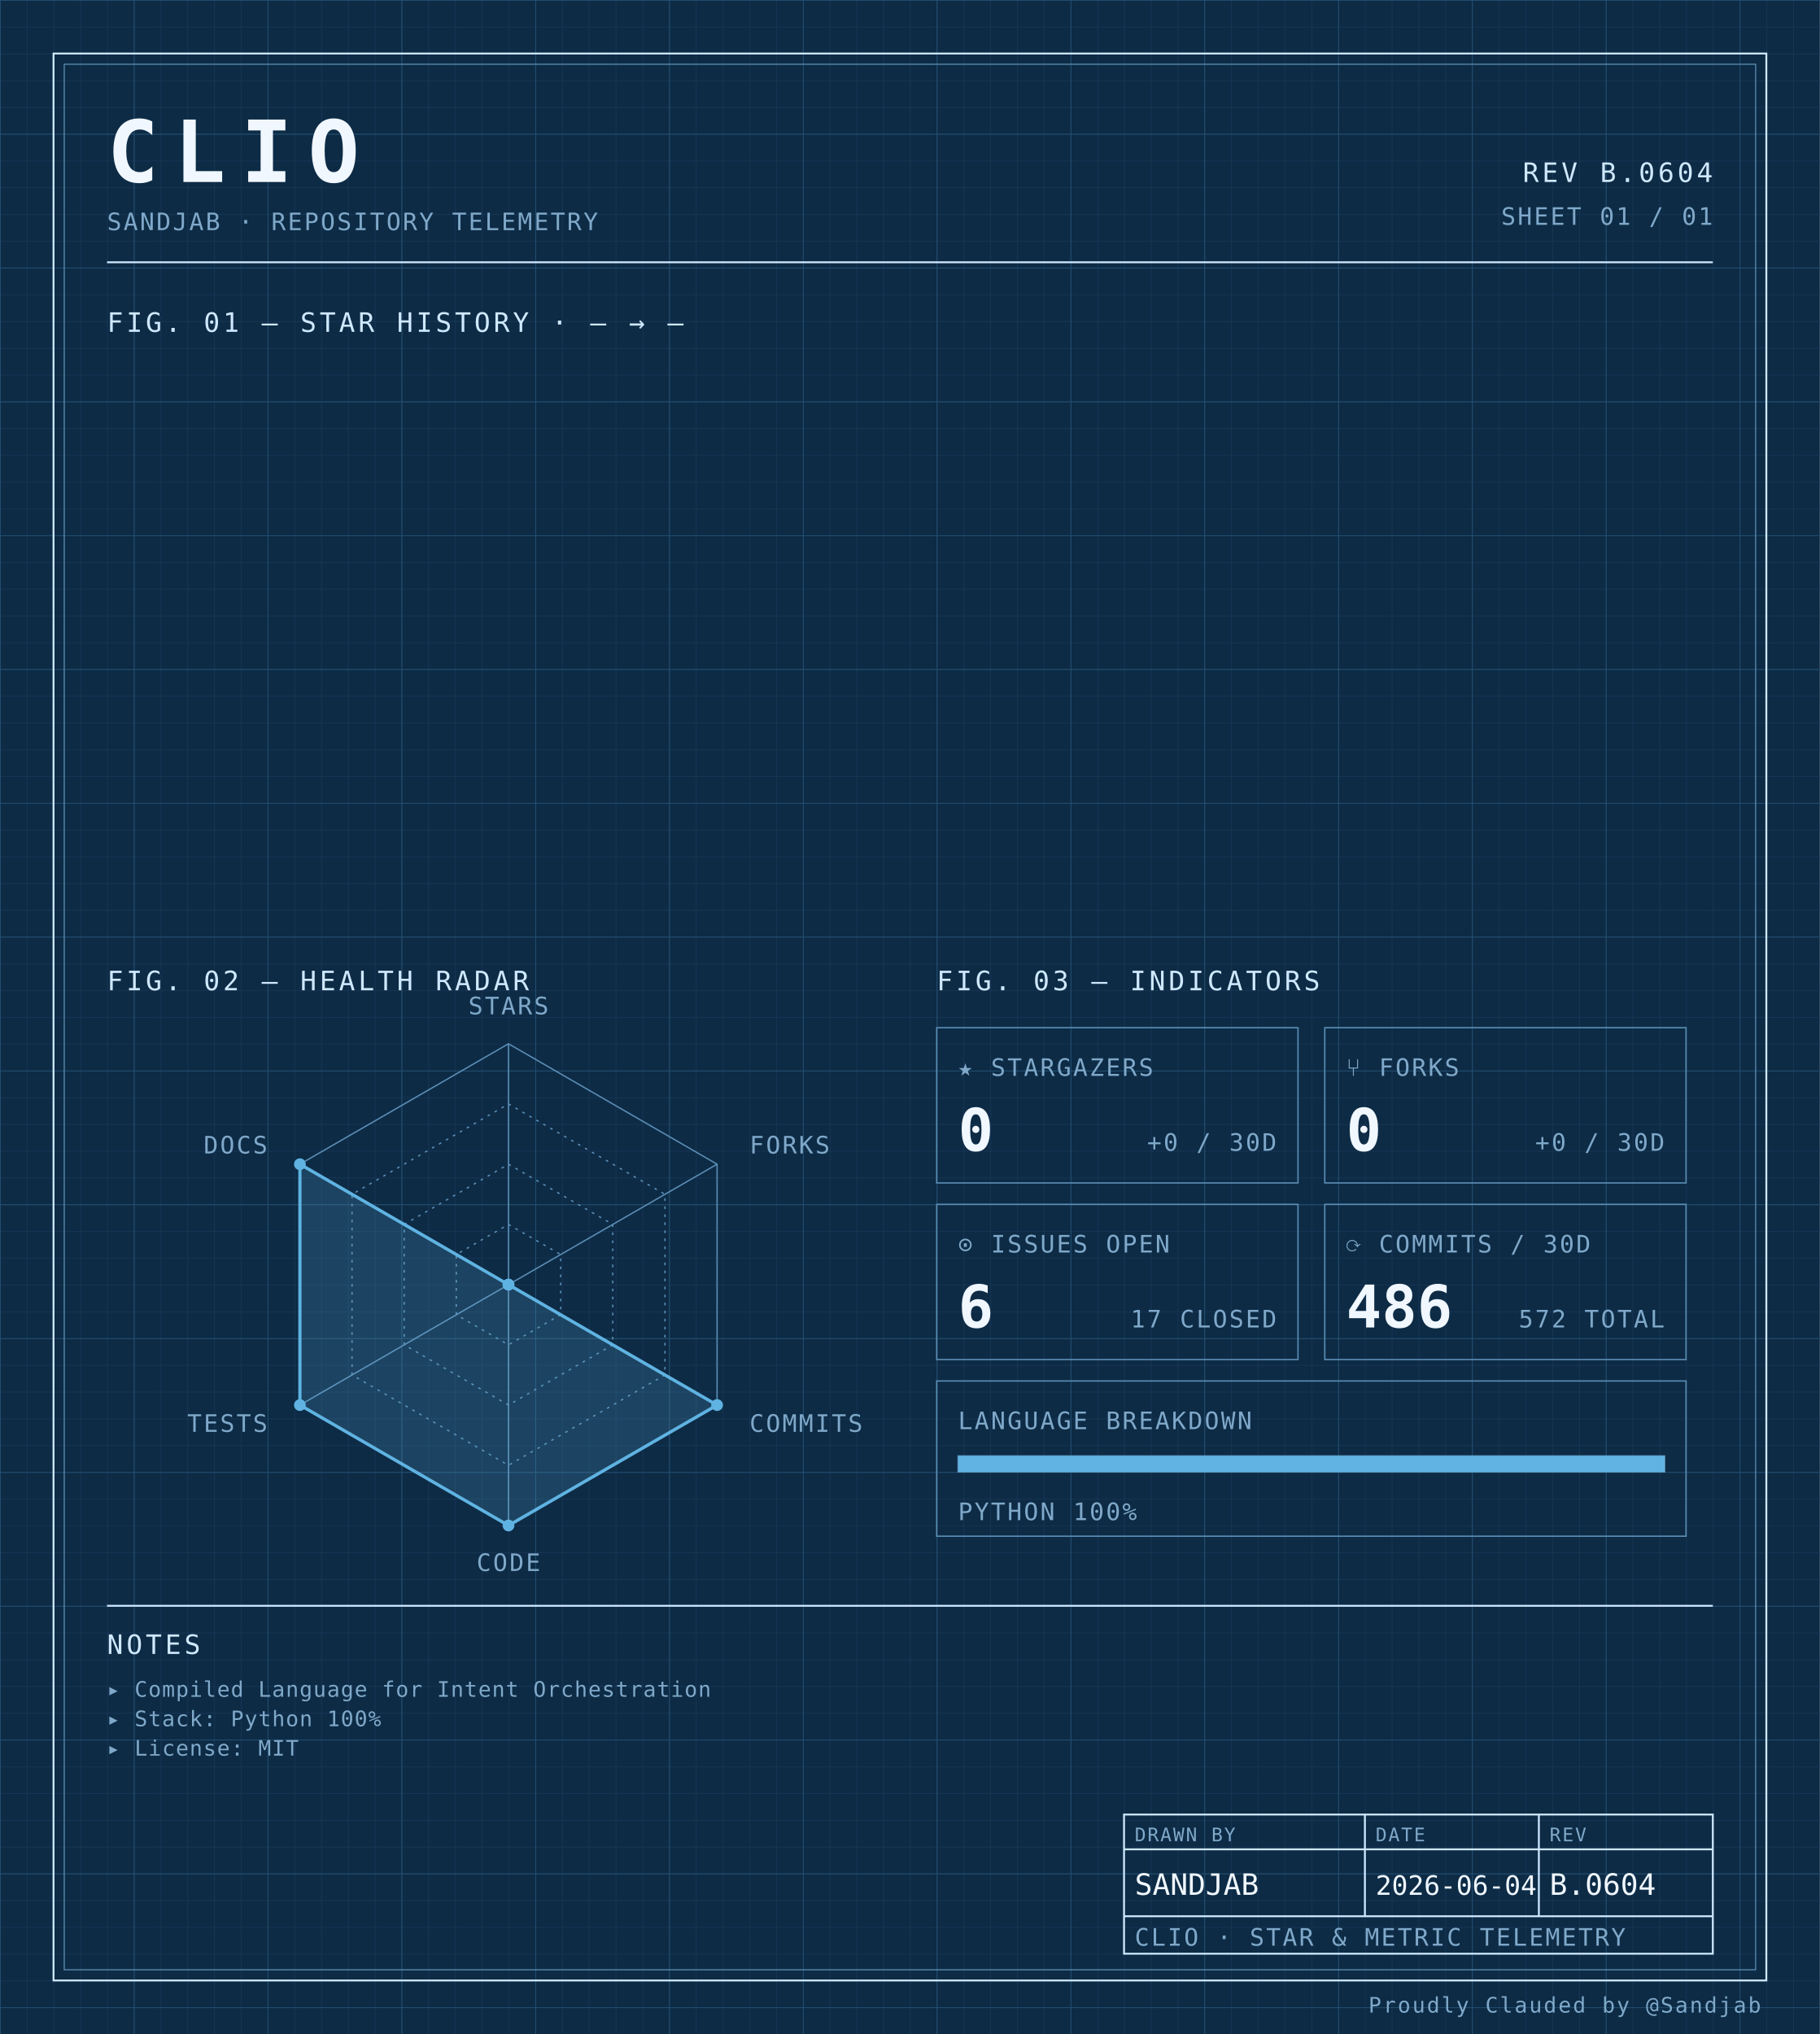
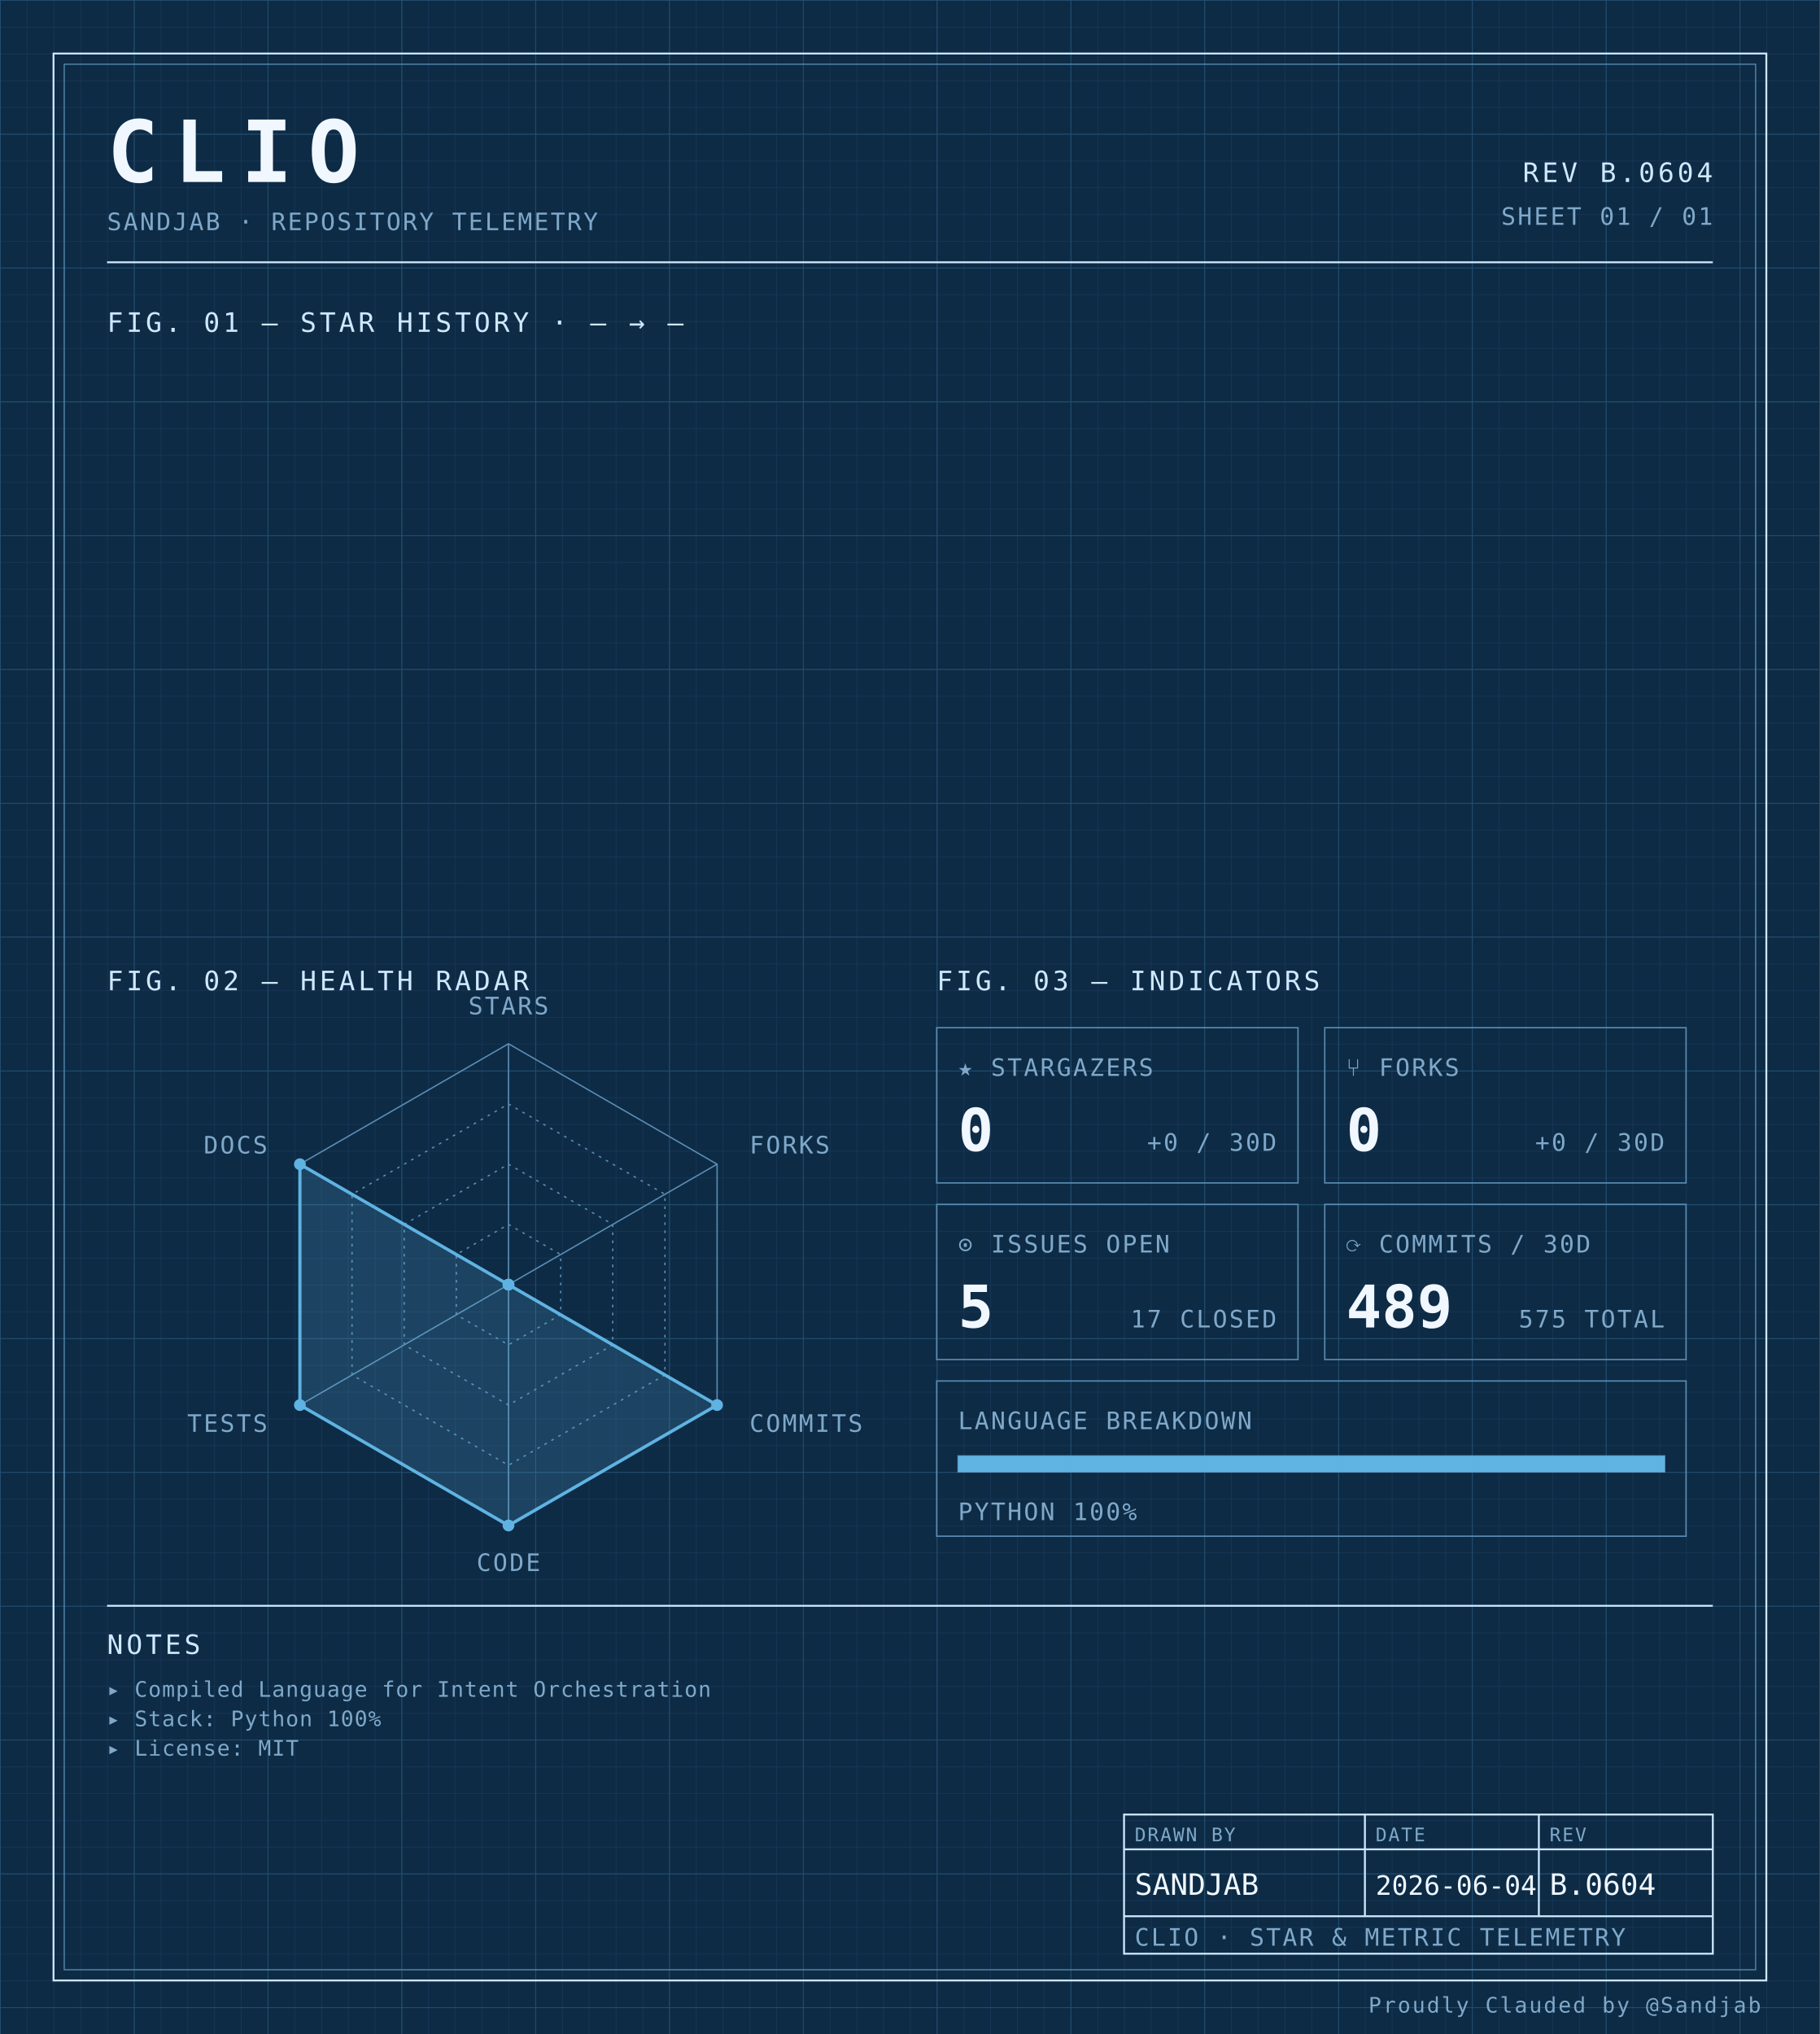
<svg xmlns="http://www.w3.org/2000/svg" width="100%" viewBox="0 0 680 760" role="img">
  <defs>
    <pattern id="grid-fine" width="10" height="10" patternUnits="userSpaceOnUse">
      <path d="M10 0H0V10" fill="none" stroke="#1a3a5c" stroke-width="0.4" />
    </pattern>
    <pattern id="grid-major" width="50" height="50" patternUnits="userSpaceOnUse">
      <path d="M50 0H0V50" fill="none" stroke="#245273" stroke-width="0.5" />
    </pattern>
  </defs>
  <rect x="0" y="0" width="680" height="760" fill="#0d2b45" />
  <rect x="0" y="0" width="680" height="760" fill="url(#grid-fine)" />
  <rect x="0" y="0" width="680" height="760" fill="url(#grid-major)" />
  <rect x="20" y="20" width="640" height="720" fill="none" stroke="#cfe8ff" stroke-width="0.7" />
  <rect x="24" y="24" width="632" height="712" fill="none" stroke="#5b8db5" stroke-width="0.4" />
  <text x="40" y="68" font-family="ui-monospace, 'SF Mono', 'JetBrains Mono', 'Cascadia Code', Consolas, monospace" font-size="32" font-weight="700" fill="#f0f7ff" text-anchor="start" letter-spacing="0.18em">CLIO</text>
  <text x="40" y="86" font-family="ui-monospace, 'SF Mono', 'JetBrains Mono', 'Cascadia Code', Consolas, monospace" font-size="9" font-weight="400" fill="#7fa8c9" text-anchor="start" letter-spacing="0.08em">SANDJAB · REPOSITORY TELEMETRY</text>
  <text x="640" y="68" font-family="ui-monospace, 'SF Mono', 'JetBrains Mono', 'Cascadia Code', Consolas, monospace" font-size="10" font-weight="400" fill="#cfe8ff" text-anchor="end" letter-spacing="0.12em">REV B.0604</text>
  <text x="640" y="84" font-family="ui-monospace, 'SF Mono', 'JetBrains Mono', 'Cascadia Code', Consolas, monospace" font-size="9" font-weight="400" fill="#7fa8c9" text-anchor="end" letter-spacing="0.08em">SHEET 01 / 01</text>
  <line x1="40" y1="98" x2="640" y2="98" stroke="#cfe8ff" stroke-width="0.7" />
  <text x="40" y="124" font-family="ui-monospace, 'SF Mono', 'JetBrains Mono', 'Cascadia Code', Consolas, monospace" font-size="10" font-weight="400" fill="#cfe8ff" text-anchor="start" letter-spacing="0.12em">FIG. 01 — STAR HISTORY · — → —</text>
  <text x="40" y="370" font-family="ui-monospace, 'SF Mono', 'JetBrains Mono', 'Cascadia Code', Consolas, monospace" font-size="10" font-weight="400" fill="#cfe8ff" text-anchor="start" letter-spacing="0.12em">FIG. 02 — HEALTH RADAR</text>
  <g transform="translate(190 480)">
    <polygon points="0.00,-90.00 77.94,-45.00 77.94,45.00 0.00,90.00 -77.94,45.00 -77.94,-45.00" fill="none" stroke="#5b8db5" stroke-width="0.5" />
    <polygon points="0.00,-67.50 58.46,-33.75 58.46,33.75 0.00,67.50 -58.46,33.75 -58.46,-33.75" fill="none" stroke="#5b8db5" stroke-width="0.5" stroke-dasharray="1,2" />
    <polygon points="0.00,-45.00 38.97,-22.50 38.97,22.50 0.00,45.00 -38.97,22.50 -38.97,-22.50" fill="none" stroke="#5b8db5" stroke-width="0.5" stroke-dasharray="1,2" />
    <polygon points="0.00,-22.50 19.49,-11.25 19.49,11.25 0.00,22.50 -19.49,11.25 -19.49,-11.25" fill="none" stroke="#5b8db5" stroke-width="0.5" stroke-dasharray="1,2" />
    <line x1="0" y1="0" x2="0.00" y2="-90.00" stroke="#5b8db5" stroke-width="0.5" />
    <line x1="0" y1="0" x2="77.94" y2="-45.00" stroke="#5b8db5" stroke-width="0.5" />
    <line x1="0" y1="0" x2="77.94" y2="45.00" stroke="#5b8db5" stroke-width="0.5" />
    <line x1="0" y1="0" x2="0.00" y2="90.00" stroke="#5b8db5" stroke-width="0.5" />
    <line x1="0" y1="0" x2="-77.94" y2="45.00" stroke="#5b8db5" stroke-width="0.5" />
    <line x1="0" y1="0" x2="-77.94" y2="-45.00" stroke="#5b8db5" stroke-width="0.5" />
    <polygon points="0.00,0.00 0.00,0.00 77.94,45.00 0.00,90.00 -77.94,45.00 -77.94,-45.00" fill="#5fb3e2" fill-opacity="0.18" stroke="#5fb3e2" stroke-width="1.2" />
    <circle cx="0.00" cy="0.00" r="2.2" fill="#5fb3e2" />
    <circle cx="0.00" cy="0.00" r="2.2" fill="#5fb3e2" />
    <circle cx="77.94" cy="45.00" r="2.2" fill="#5fb3e2" />
    <circle cx="0.00" cy="90.00" r="2.2" fill="#5fb3e2" />
    <circle cx="-77.94" cy="45.00" r="2.2" fill="#5fb3e2" />
    <circle cx="-77.94" cy="-45.00" r="2.2" fill="#5fb3e2" />
    <text x="6.3681633555662356e-15" y="-101" font-family="ui-monospace, 'SF Mono', 'JetBrains Mono', 'Cascadia Code', Consolas, monospace" font-size="9" font-weight="400" fill="#7fa8c9" text-anchor="middle" letter-spacing="0.08em">STARS</text>
    <text x="90.067" y="-49" font-family="ui-monospace, 'SF Mono', 'JetBrains Mono', 'Cascadia Code', Consolas, monospace" font-size="9" font-weight="400" fill="#7fa8c9" text-anchor="start" letter-spacing="0.08em">FORKS</text>
    <text x="90.067" y="55" font-family="ui-monospace, 'SF Mono', 'JetBrains Mono', 'Cascadia Code', Consolas, monospace" font-size="9" font-weight="400" fill="#7fa8c9" text-anchor="start" letter-spacing="0.08em">COMMITS</text>
    <text x="6.3681633555662356e-15" y="107" font-family="ui-monospace, 'SF Mono', 'JetBrains Mono', 'Cascadia Code', Consolas, monospace" font-size="9" font-weight="400" fill="#7fa8c9" text-anchor="middle" letter-spacing="0.08em">CODE</text>
    <text x="-90.067" y="55" font-family="ui-monospace, 'SF Mono', 'JetBrains Mono', 'Cascadia Code', Consolas, monospace" font-size="9" font-weight="400" fill="#7fa8c9" text-anchor="end" letter-spacing="0.08em">TESTS</text>
    <text x="-90.067" y="-49" font-family="ui-monospace, 'SF Mono', 'JetBrains Mono', 'Cascadia Code', Consolas, monospace" font-size="9" font-weight="400" fill="#7fa8c9" text-anchor="end" letter-spacing="0.08em">DOCS</text>
  </g>
  <text x="350" y="370" font-family="ui-monospace, 'SF Mono', 'JetBrains Mono', 'Cascadia Code', Consolas, monospace" font-size="10" font-weight="400" fill="#cfe8ff" text-anchor="start" letter-spacing="0.12em">FIG. 03 — INDICATORS</text>
  <rect x="350" y="384" width="135" height="58" fill="none" stroke="#5b8db5" stroke-width="0.5" />
  <text x="358" y="402" font-family="ui-monospace, 'SF Mono', 'JetBrains Mono', 'Cascadia Code', Consolas, monospace" font-size="9" font-weight="400" fill="#7fa8c9" text-anchor="start" letter-spacing="0.08em">★ STARGAZERS</text>
  <text x="358" y="430" font-family="ui-monospace, 'SF Mono', 'JetBrains Mono', 'Cascadia Code', Consolas, monospace" font-size="22" font-weight="700" fill="#f0f7ff" text-anchor="start" letter-spacing="normal">0</text>
  <text x="477" y="430" font-family="ui-monospace, 'SF Mono', 'JetBrains Mono', 'Cascadia Code', Consolas, monospace" font-size="9" font-weight="400" fill="#7fa8c9" text-anchor="end" letter-spacing="0.08em">+0 / 30D</text>
  <rect x="495" y="384" width="135" height="58" fill="none" stroke="#5b8db5" stroke-width="0.5" />
  <text x="503" y="402" font-family="ui-monospace, 'SF Mono', 'JetBrains Mono', 'Cascadia Code', Consolas, monospace" font-size="9" font-weight="400" fill="#7fa8c9" text-anchor="start" letter-spacing="0.08em">⑂ FORKS</text>
  <text x="503" y="430" font-family="ui-monospace, 'SF Mono', 'JetBrains Mono', 'Cascadia Code', Consolas, monospace" font-size="22" font-weight="700" fill="#f0f7ff" text-anchor="start" letter-spacing="normal">0</text>
  <text x="622" y="430" font-family="ui-monospace, 'SF Mono', 'JetBrains Mono', 'Cascadia Code', Consolas, monospace" font-size="9" font-weight="400" fill="#7fa8c9" text-anchor="end" letter-spacing="0.08em">+0 / 30D</text>
  <rect x="350" y="450" width="135" height="58" fill="none" stroke="#5b8db5" stroke-width="0.5" />
  <text x="358" y="468" font-family="ui-monospace, 'SF Mono', 'JetBrains Mono', 'Cascadia Code', Consolas, monospace" font-size="9" font-weight="400" fill="#7fa8c9" text-anchor="start" letter-spacing="0.08em">⊙ ISSUES OPEN</text>
-   <text x="358" y="496" font-family="ui-monospace, 'SF Mono', 'JetBrains Mono', 'Cascadia Code', Consolas, monospace" font-size="22" font-weight="700" fill="#f0f7ff" text-anchor="start" letter-spacing="normal">6</text>
+   <text x="358" y="496" font-family="ui-monospace, 'SF Mono', 'JetBrains Mono', 'Cascadia Code', Consolas, monospace" font-size="22" font-weight="700" fill="#f0f7ff" text-anchor="start" letter-spacing="normal">5</text>
  <text x="477" y="496" font-family="ui-monospace, 'SF Mono', 'JetBrains Mono', 'Cascadia Code', Consolas, monospace" font-size="9" font-weight="400" fill="#7fa8c9" text-anchor="end" letter-spacing="0.08em">17 CLOSED</text>
  <rect x="495" y="450" width="135" height="58" fill="none" stroke="#5b8db5" stroke-width="0.5" />
  <text x="503" y="468" font-family="ui-monospace, 'SF Mono', 'JetBrains Mono', 'Cascadia Code', Consolas, monospace" font-size="9" font-weight="400" fill="#7fa8c9" text-anchor="start" letter-spacing="0.08em">⟳ COMMITS / 30D</text>
-   <text x="503" y="496" font-family="ui-monospace, 'SF Mono', 'JetBrains Mono', 'Cascadia Code', Consolas, monospace" font-size="22" font-weight="700" fill="#f0f7ff" text-anchor="start" letter-spacing="normal">486</text>
-   <text x="622" y="496" font-family="ui-monospace, 'SF Mono', 'JetBrains Mono', 'Cascadia Code', Consolas, monospace" font-size="9" font-weight="400" fill="#7fa8c9" text-anchor="end" letter-spacing="0.08em">572 TOTAL</text>
+   <text x="503" y="496" font-family="ui-monospace, 'SF Mono', 'JetBrains Mono', 'Cascadia Code', Consolas, monospace" font-size="22" font-weight="700" fill="#f0f7ff" text-anchor="start" letter-spacing="normal">489</text>
+   <text x="622" y="496" font-family="ui-monospace, 'SF Mono', 'JetBrains Mono', 'Cascadia Code', Consolas, monospace" font-size="9" font-weight="400" fill="#7fa8c9" text-anchor="end" letter-spacing="0.08em">575 TOTAL</text>
  <rect x="350" y="516" width="280" height="58" fill="none" stroke="#5b8db5" stroke-width="0.5" />
  <text x="358" y="534" font-family="ui-monospace, 'SF Mono', 'JetBrains Mono', 'Cascadia Code', Consolas, monospace" font-size="9" font-weight="400" fill="#7fa8c9" text-anchor="start" letter-spacing="0.08em">LANGUAGE BREAKDOWN</text>
  <rect x="358" y="544" width="264" height="6" fill="none" stroke="#5b8db5" stroke-width="0.5" />
  <rect x="358" y="544" width="264.00" height="6" fill="#5fb3e2" />
  <text x="358" y="568" font-family="ui-monospace, 'SF Mono', 'JetBrains Mono', 'Cascadia Code', Consolas, monospace" font-size="9" font-weight="400" fill="#7fa8c9" text-anchor="start" letter-spacing="0.08em">PYTHON 100%</text>
  <line x1="40" y1="600" x2="640" y2="600" stroke="#cfe8ff" stroke-width="0.7" />
  <text x="40" y="618" font-family="ui-monospace, 'SF Mono', 'JetBrains Mono', 'Cascadia Code', Consolas, monospace" font-size="10" font-weight="400" fill="#cfe8ff" text-anchor="start" letter-spacing="0.12em">NOTES</text>
  <text x="40" y="634" font-family="ui-monospace, 'SF Mono', 'JetBrains Mono', 'Cascadia Code', Consolas, monospace" font-size="8" font-weight="400" fill="#7fa8c9" text-anchor="start" letter-spacing="0.04em">▸ Compiled Language for Intent Orchestration</text>
  <text x="40" y="645" font-family="ui-monospace, 'SF Mono', 'JetBrains Mono', 'Cascadia Code', Consolas, monospace" font-size="8" font-weight="400" fill="#7fa8c9" text-anchor="start" letter-spacing="0.04em">▸ Stack: Python 100%</text>
  <text x="40" y="656" font-family="ui-monospace, 'SF Mono', 'JetBrains Mono', 'Cascadia Code', Consolas, monospace" font-size="8" font-weight="400" fill="#7fa8c9" text-anchor="start" letter-spacing="0.04em">▸ License: MIT</text>
  <rect x="420" y="678" width="220" height="52" fill="none" stroke="#cfe8ff" stroke-width="0.7" />
  <line x1="420" y1="691" x2="640" y2="691" stroke="#cfe8ff" stroke-width="0.7" />
  <line x1="420" y1="716" x2="640" y2="716" stroke="#cfe8ff" stroke-width="0.7" />
  <line x1="510" y1="678" x2="510" y2="716" stroke="#cfe8ff" stroke-width="0.7" />
  <line x1="575" y1="678" x2="575" y2="716" stroke="#cfe8ff" stroke-width="0.7" />
  <text x="424" y="688" font-family="ui-monospace, 'SF Mono', 'JetBrains Mono', 'Cascadia Code', Consolas, monospace" font-size="7" font-weight="400" fill="#7fa8c9" text-anchor="start" letter-spacing="0.08em">DRAWN BY</text>
  <text x="514" y="688" font-family="ui-monospace, 'SF Mono', 'JetBrains Mono', 'Cascadia Code', Consolas, monospace" font-size="7" font-weight="400" fill="#7fa8c9" text-anchor="start" letter-spacing="0.08em">DATE</text>
  <text x="579" y="688" font-family="ui-monospace, 'SF Mono', 'JetBrains Mono', 'Cascadia Code', Consolas, monospace" font-size="7" font-weight="400" fill="#7fa8c9" text-anchor="start" letter-spacing="0.08em">REV</text>
  <text x="424" y="708" font-family="ui-monospace, 'SF Mono', 'JetBrains Mono', 'Cascadia Code', Consolas, monospace" font-size="11" font-weight="400" fill="#f0f7ff" text-anchor="start" letter-spacing="normal">SANDJAB</text>
  <text x="514" y="708" font-family="ui-monospace, 'SF Mono', 'JetBrains Mono', 'Cascadia Code', Consolas, monospace" font-size="10" font-weight="400" fill="#f0f7ff" text-anchor="start" letter-spacing="normal">2026-06-04</text>
  <text x="579" y="708" font-family="ui-monospace, 'SF Mono', 'JetBrains Mono', 'Cascadia Code', Consolas, monospace" font-size="11" font-weight="400" fill="#f0f7ff" text-anchor="start" letter-spacing="normal">B.0604</text>
  <text x="424" y="727" font-family="ui-monospace, 'SF Mono', 'JetBrains Mono', 'Cascadia Code', Consolas, monospace" font-size="9" font-weight="400" fill="#7fa8c9" text-anchor="start" letter-spacing="0.08em">CLIO · STAR &amp; METRIC TELEMETRY</text>
  <text x="658" y="752" font-family="ui-monospace, 'SF Mono', 'JetBrains Mono', 'Cascadia Code', Consolas, monospace" font-size="8" font-weight="400" fill="#7fa8c9" text-anchor="end" letter-spacing="0.08em">Proudly Clauded by @Sandjab</text>
</svg>
